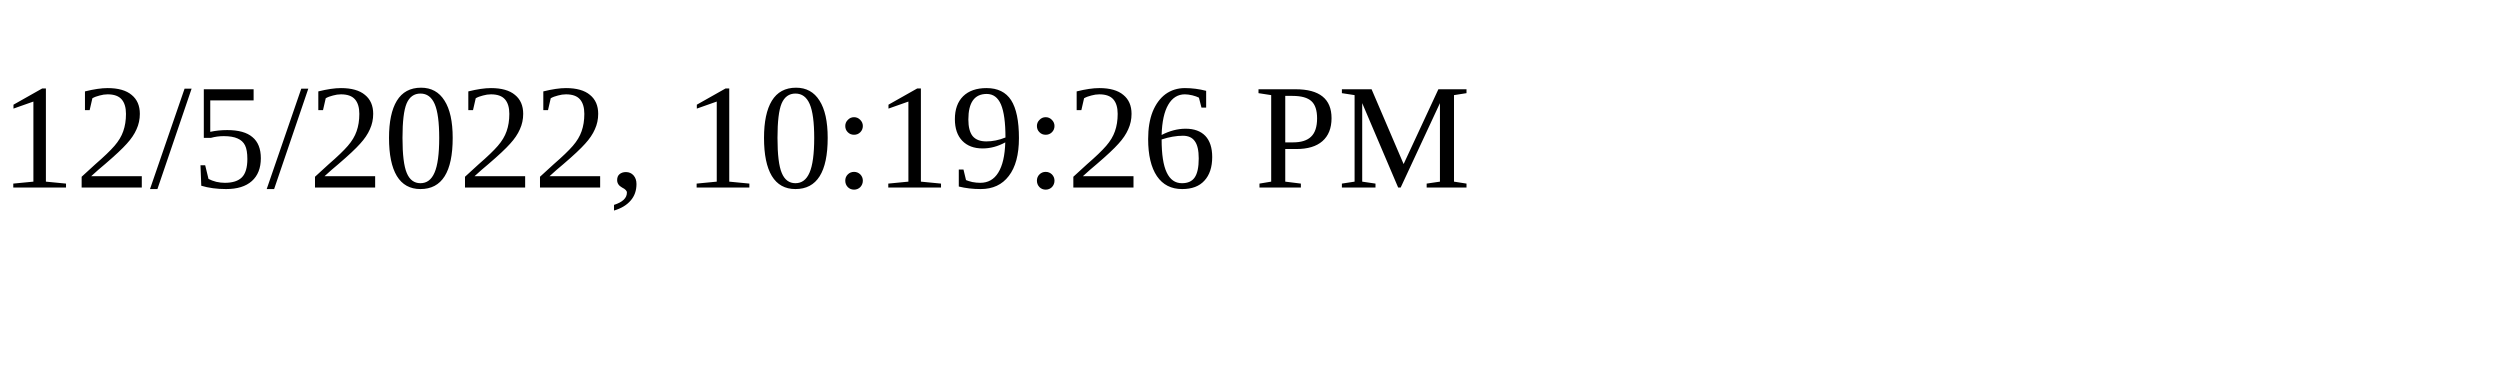
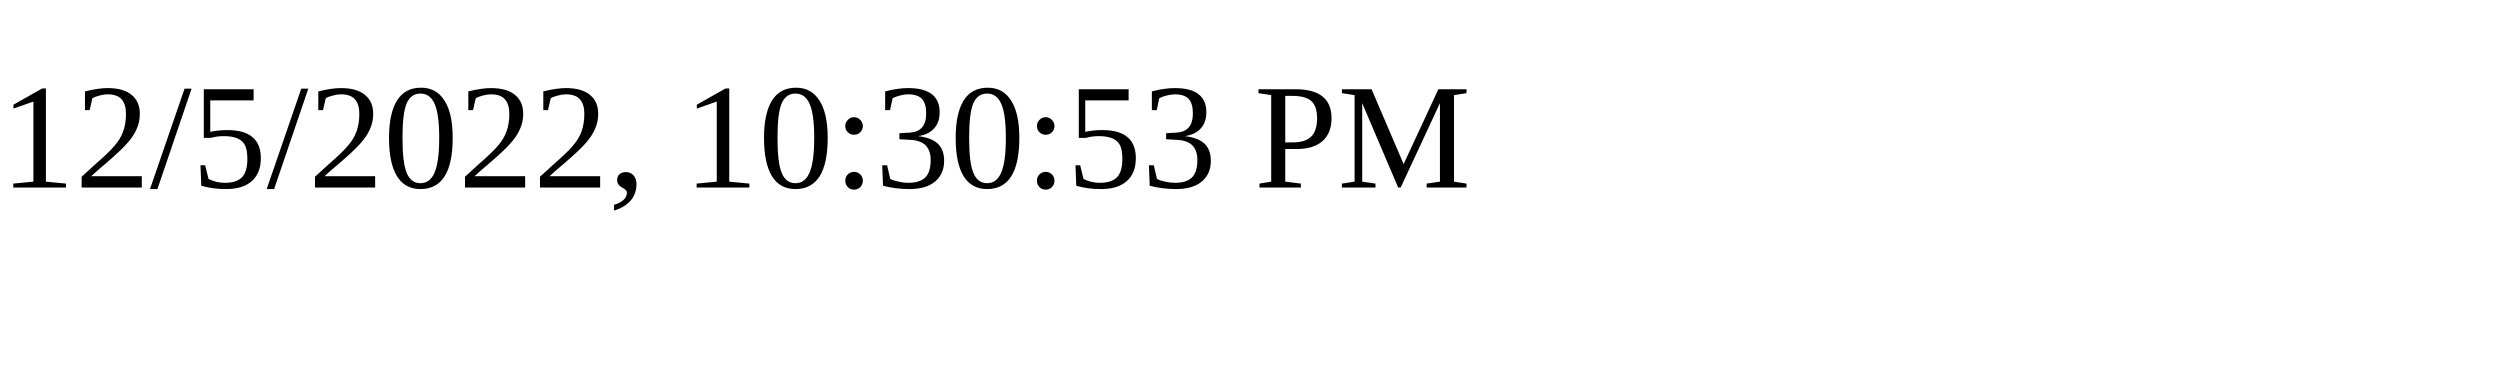
<svg xmlns="http://www.w3.org/2000/svg" height="30" width="200">
-   <text x="0" y="15">12/5/2022, 10:19:26 PM</text>
+   <text x="0" y="15">12/5/2022, 10:30:53 PM</text>
</svg>
